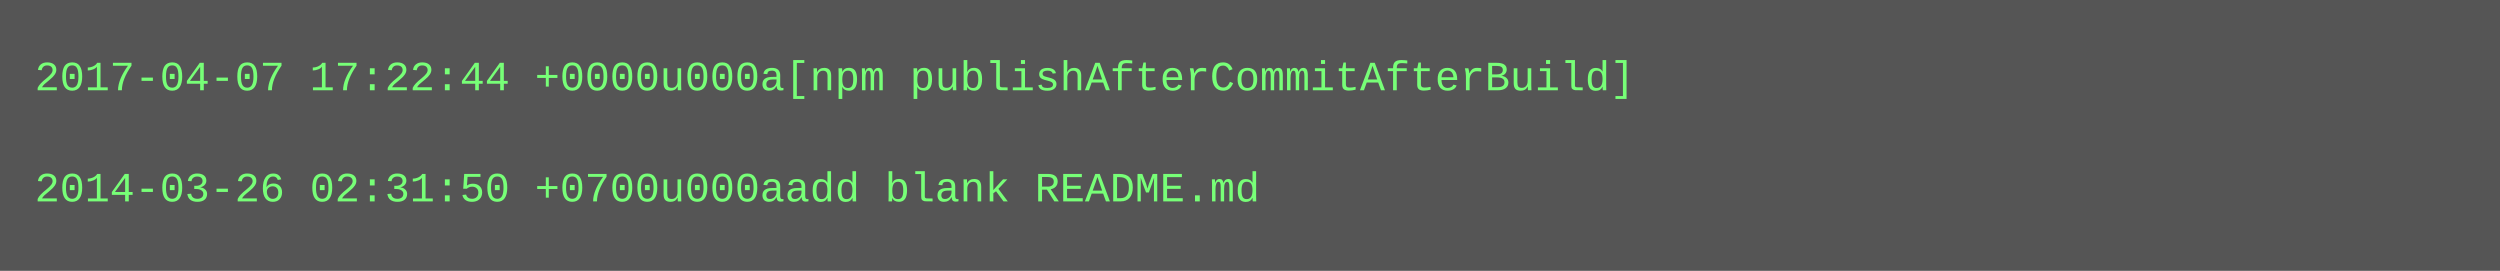
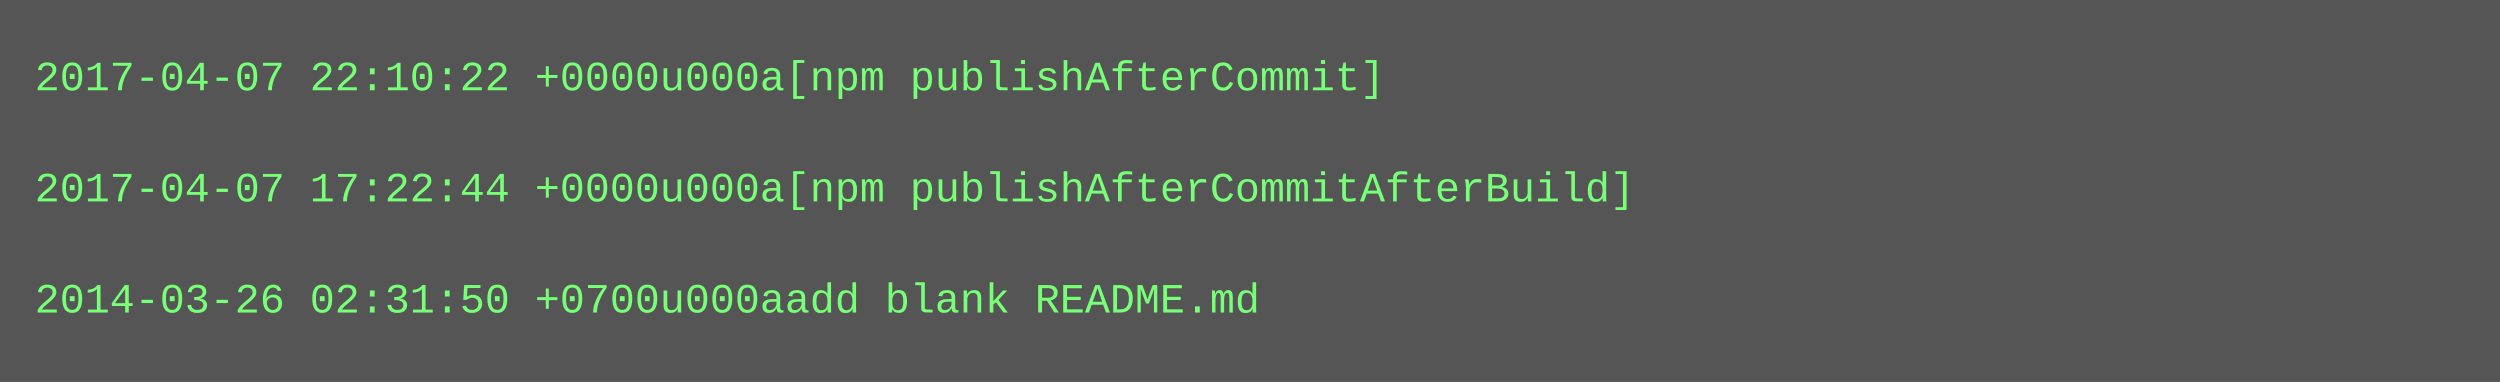
- <svg xmlns="http://www.w3.org/2000/svg" height="78" width="720">
-   <rect height="78" fill="#555" width="720" />
+ <svg xmlns="http://www.w3.org/2000/svg" height="110" width="720">
+   <rect height="110" fill="#555" width="720" />
  <text fill="#7f7" font-family="Courier New" font-size="12" xml:space="preserve">
-     <tspan x="10" y="26">2017-04-07 17:22:44 +0000u000a[npm publishAfterCommitAfterBuild]</tspan>
+     <tspan x="10" y="26">2017-04-07 22:10:22 +0000u000a[npm publishAfterCommit]</tspan>
    <tspan x="10" y="42" />
-     <tspan x="10" y="58">2014-03-26 02:31:50 +0700u000aadd blank README.md</tspan>
+     <tspan x="10" y="58">2017-04-07 17:22:44 +0000u000a[npm publishAfterCommitAfterBuild]</tspan>
+     <tspan x="10" y="74" />
+     <tspan x="10" y="90">2014-03-26 02:31:50 +0700u000aadd blank README.md</tspan>
  </text>
</svg>
